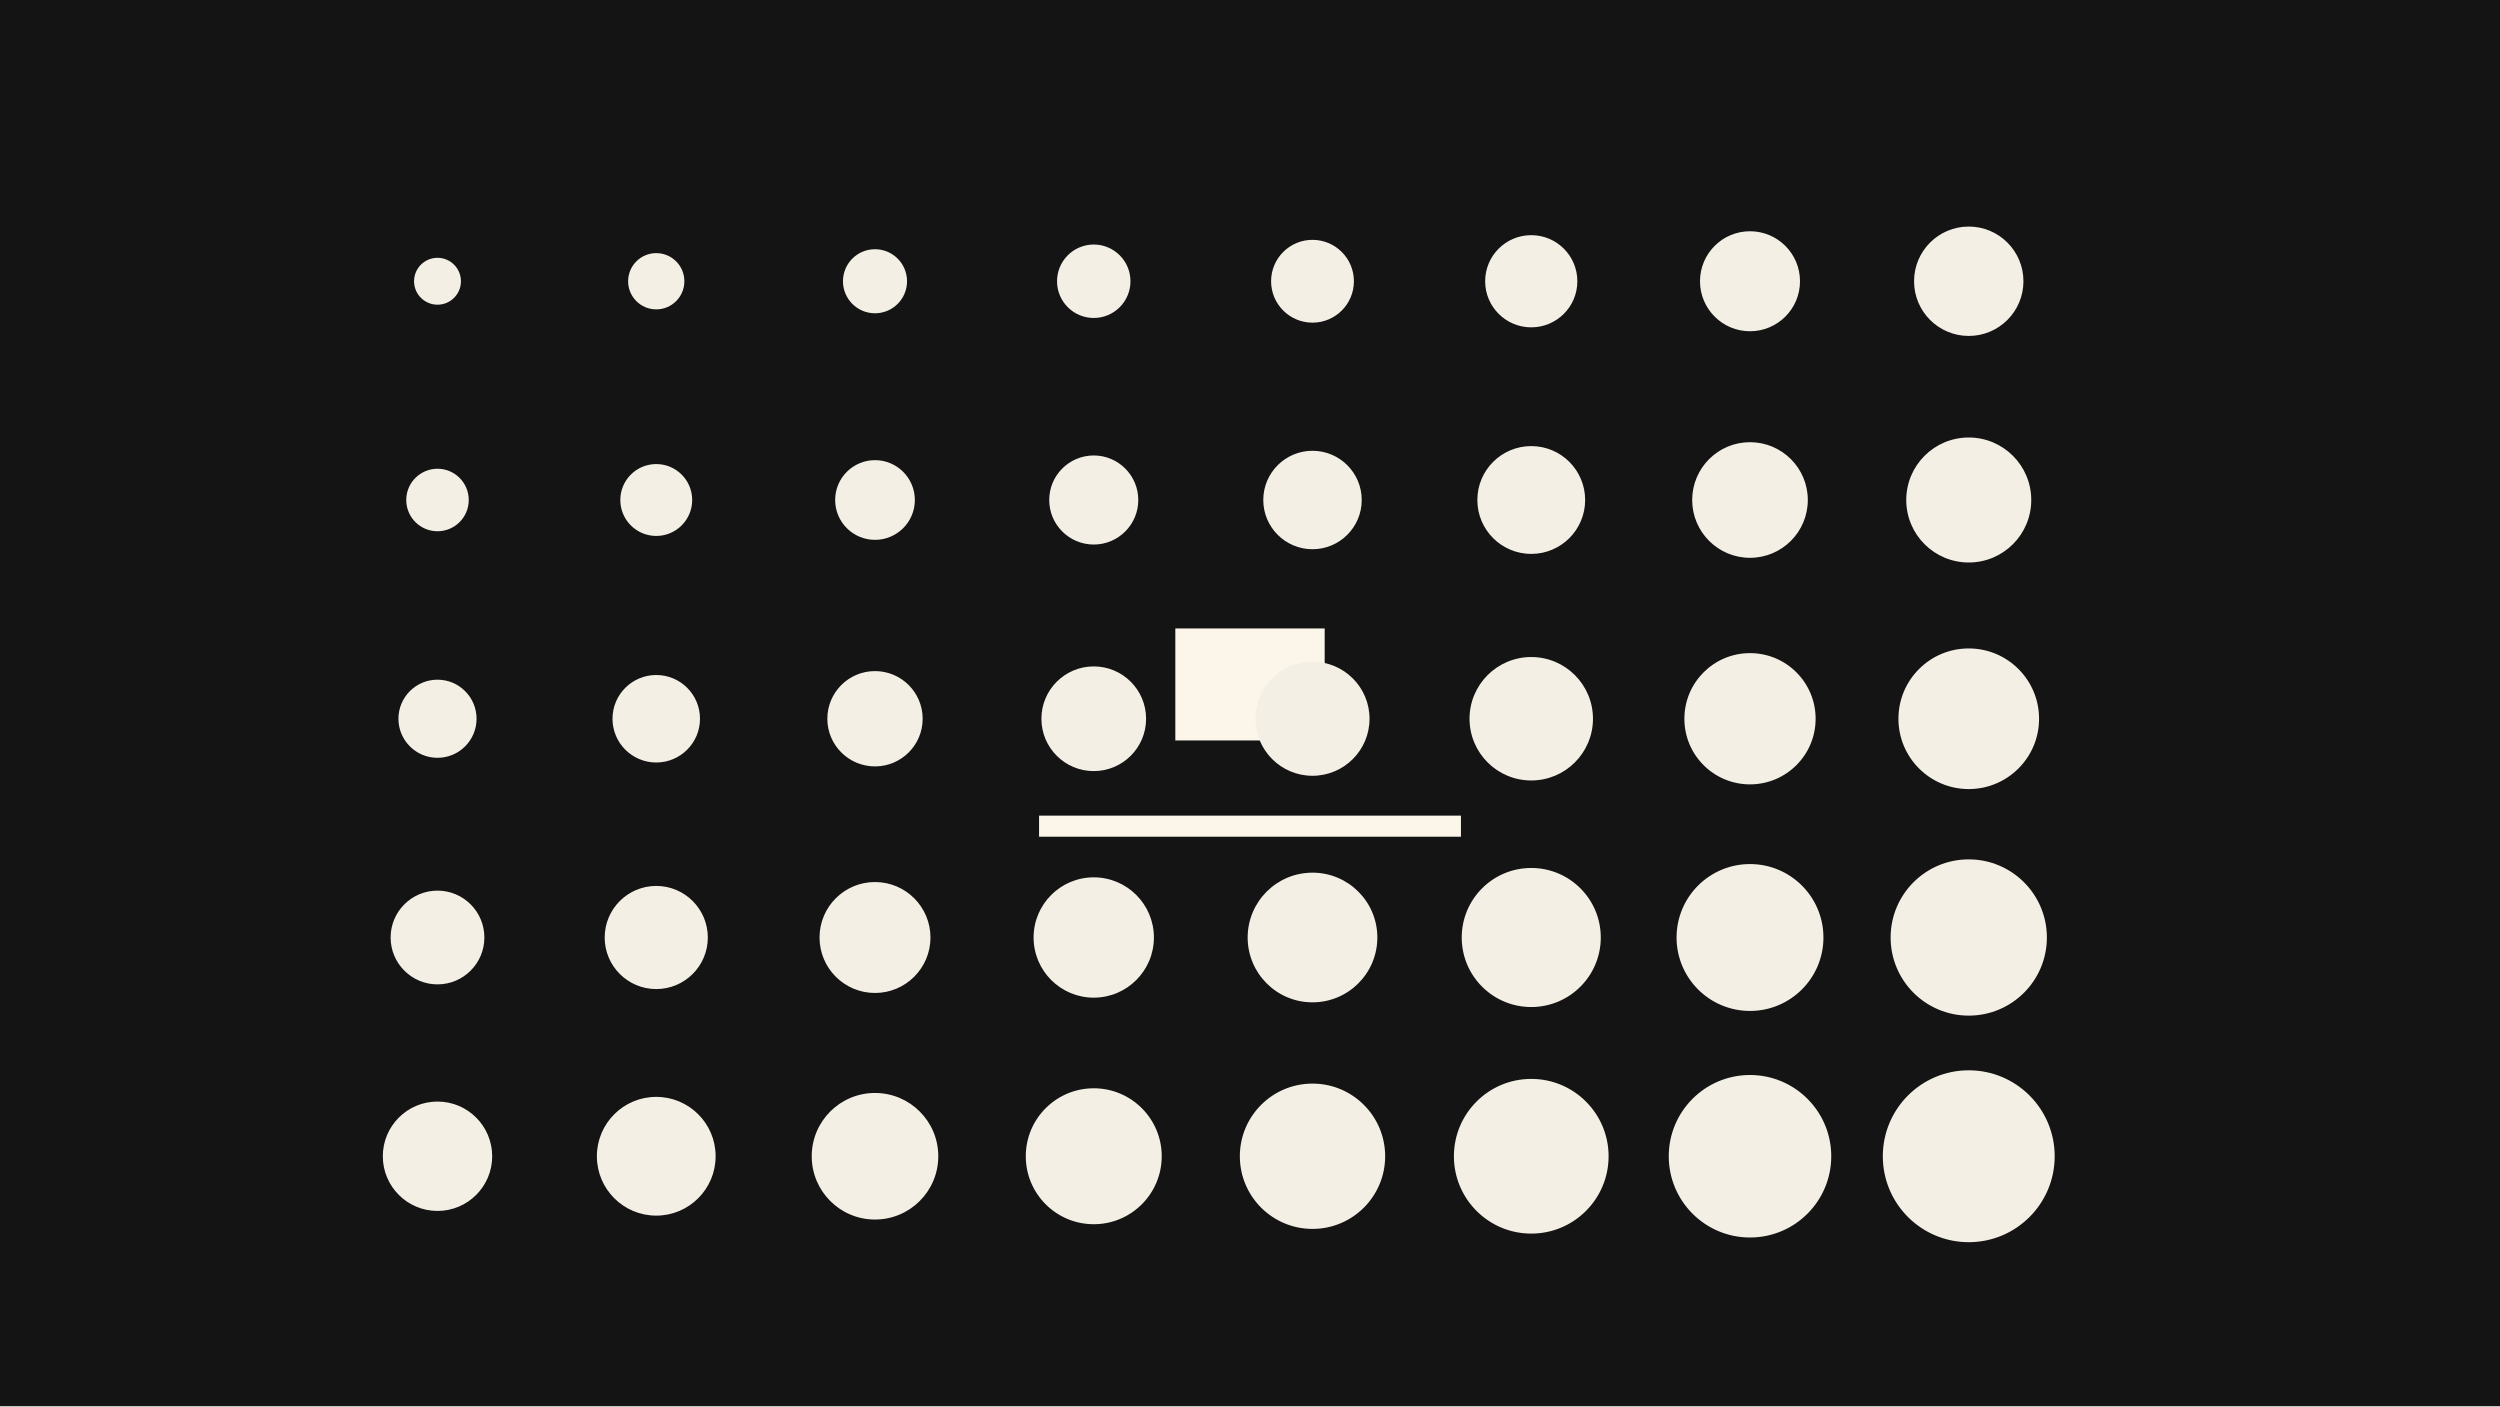
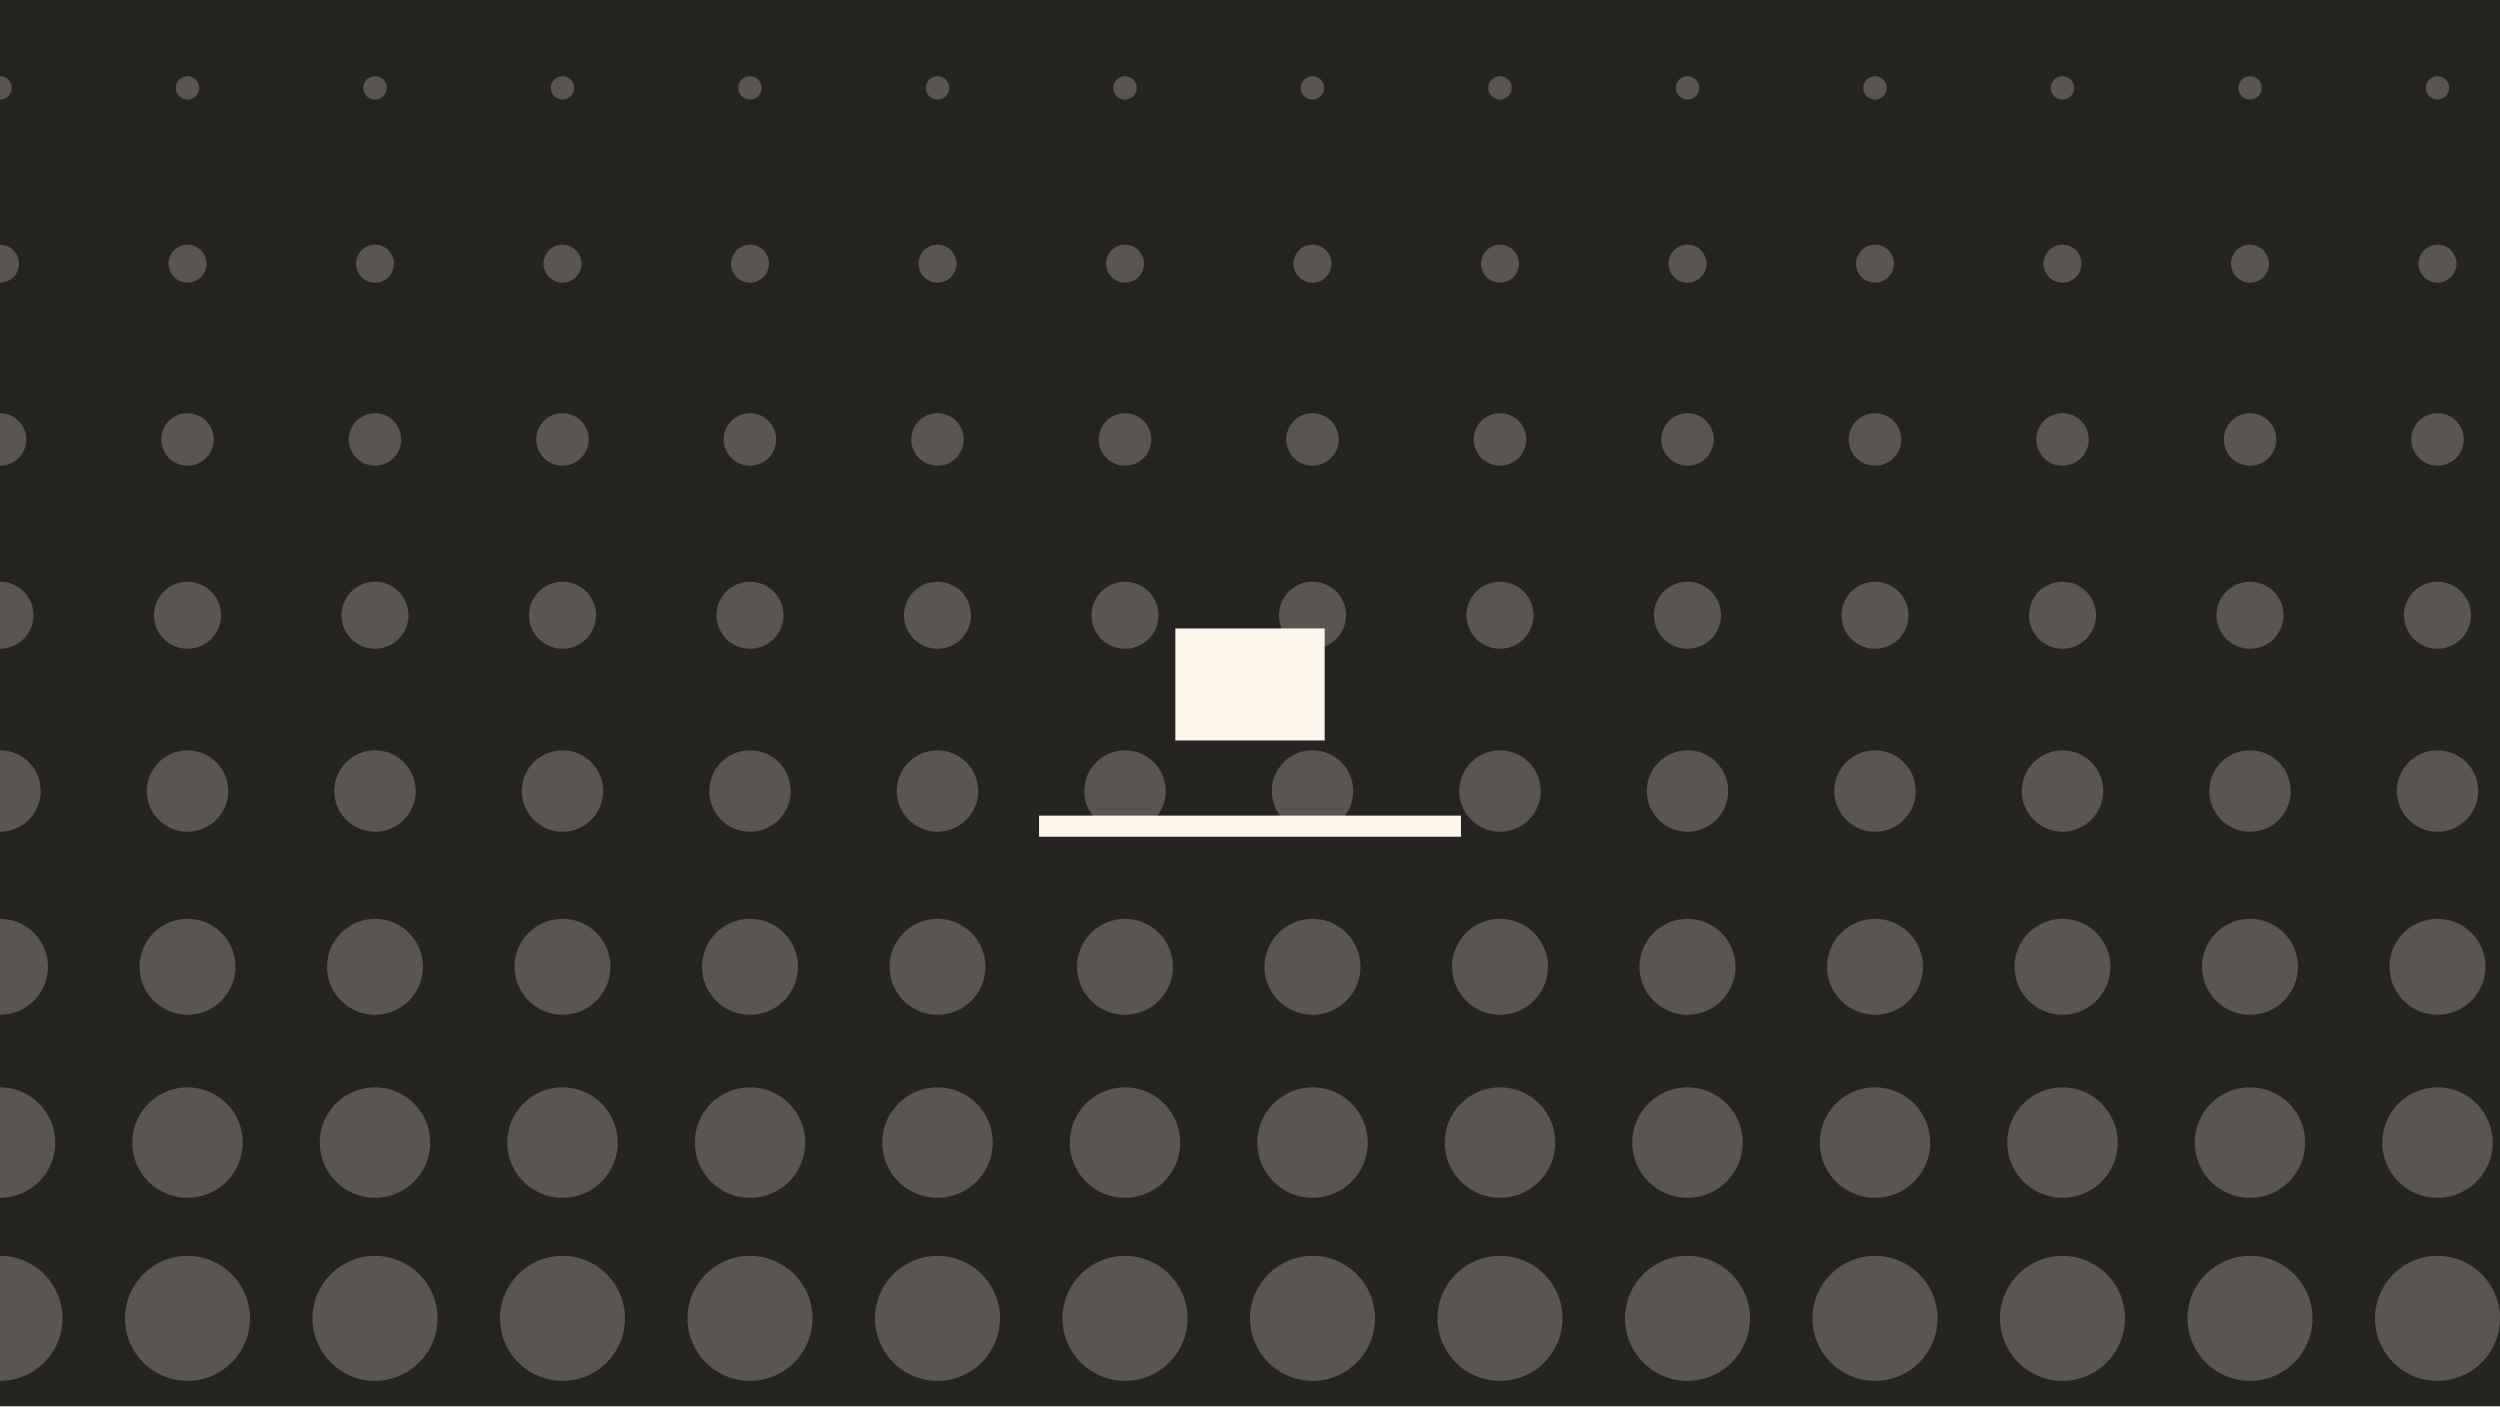
<svg xmlns="http://www.w3.org/2000/svg" width="320" height="180" viewBox="0 0 320 180">
+   <defs>
+     <clipPath id="s-bg-halftone-clip" clipPathUnits="userSpaceOnUse">
+       <path d="M 0 0 H 320 V 180 H 0 Z" />
+     </clipPath>
+   </defs>
  <g id="s-stage" fill="#141414">
    <path id="s-stage-shape" d="M 0 0 H 320 V 180 H 0 Z" />
+   </g>
+   <g id="s-bg-halftone" fill="#a89880" opacity="0.12" clip-path="url(#s-bg-halftone-clip)">
+     <path id="s-bg-halftone-shape" d="M 0 0 H 320 V 180 H 0 Z" />
+   </g>
+   <g id="s-bg-halftone-motif" fill="#fbf5ea" opacity="0.24" transform="translate(0 0)">
+     <animateTransform attributeName="transform" type="translate" begin="0s" dur="4s" calcMode="linear" values="0 0;-24 0" keyTimes="0;1" fill="remove" repeatCount="indefinite" />
+     <path id="s-bg-halftone-motif-shape" d="M -25.5 11.25 A 1.5 1.5 0 1 1 -22.5 11.25 A 1.5 1.5 0 1 1 -25.5 11.25 Z M -1.5 11.25 A 1.5 1.5 0 1 1 1.5 11.25 A 1.5 1.5 0 1 1 -1.5 11.25 Z M 22.5 11.25 A 1.5 1.5 0 1 1 25.5 11.25 A 1.5 1.5 0 1 1 22.5 11.25 Z M 46.5 11.25 A 1.5 1.5 0 1 1 49.5 11.25 A 1.5 1.5 0 1 1 46.5 11.25 Z M 70.5 11.25 A 1.5 1.5 0 1 1 73.5 11.25 A 1.5 1.5 0 1 1 70.5 11.25 Z M 94.5 11.25 A 1.5 1.5 0 1 1 97.5 11.25 A 1.5 1.5 0 1 1 94.5 11.25 Z M 118.5 11.25 A 1.5 1.5 0 1 1 121.5 11.25 A 1.5 1.5 0 1 1 118.5 11.25 Z M 142.5 11.25 A 1.5 1.5 0 1 1 145.5 11.25 A 1.5 1.5 0 1 1 142.5 11.25 Z M 166.5 11.25 A 1.5 1.5 0 1 1 169.5 11.25 A 1.5 1.5 0 1 1 166.5 11.25 Z M 190.5 11.25 A 1.5 1.5 0 1 1 193.5 11.25 A 1.5 1.5 0 1 1 190.5 11.25 Z M 214.5 11.25 A 1.5 1.5 0 1 1 217.5 11.25 A 1.5 1.5 0 1 1 214.5 11.25 Z M 238.5 11.25 A 1.5 1.5 0 1 1 241.5 11.25 A 1.5 1.5 0 1 1 238.5 11.25 Z M 262.5 11.25 A 1.5 1.5 0 1 1 265.5 11.25 A 1.5 1.5 0 1 1 262.5 11.25 Z M 286.5 11.25 A 1.5 1.5 0 1 1 289.5 11.25 A 1.5 1.5 0 1 1 286.5 11.25 Z M 310.5 11.25 A 1.5 1.5 0 1 1 313.5 11.25 A 1.5 1.5 0 1 1 310.5 11.25 Z M 334.5 11.25 A 1.5 1.5 0 1 1 337.5 11.25 A 1.5 1.5 0 1 1 334.5 11.25 Z M -26.43 33.75 A 2.43 2.43 0 1 1 -21.57 33.75 A 2.43 2.43 0 1 1 -26.43 33.75 Z M -2.43 33.75 A 2.43 2.43 0 1 1 2.43 33.75 A 2.43 2.43 0 1 1 -2.43 33.75 Z M 21.57 33.75 A 2.43 2.43 0 1 1 26.43 33.75 A 2.43 2.43 0 1 1 21.57 33.75 Z M 45.57 33.75 A 2.43 2.43 0 1 1 50.43 33.75 A 2.43 2.43 0 1 1 45.57 33.75 Z M 69.57 33.75 A 2.43 2.43 0 1 1 74.43 33.75 A 2.43 2.43 0 1 1 69.57 33.75 Z M 93.57 33.75 A 2.43 2.43 0 1 1 98.43 33.75 A 2.43 2.43 0 1 1 93.57 33.75 Z M 117.57 33.75 A 2.43 2.43 0 1 1 122.43 33.75 A 2.43 2.43 0 1 1 117.57 33.75 Z M 141.57 33.75 A 2.43 2.43 0 1 1 146.43 33.75 A 2.43 2.43 0 1 1 141.57 33.75 Z M 165.57 33.75 A 2.43 2.43 0 1 1 170.43 33.75 A 2.43 2.43 0 1 1 165.57 33.75 Z M 189.57 33.75 A 2.43 2.43 0 1 1 194.43 33.75 A 2.43 2.43 0 1 1 189.57 33.75 Z M 213.57 33.75 A 2.43 2.43 0 1 1 218.43 33.75 A 2.43 2.43 0 1 1 213.57 33.75 Z M 237.57 33.75 A 2.43 2.43 0 1 1 242.43 33.75 A 2.43 2.43 0 1 1 237.57 33.75 Z M 261.57 33.75 A 2.43 2.43 0 1 1 266.43 33.75 A 2.43 2.43 0 1 1 261.57 33.75 Z M 285.57 33.75 A 2.43 2.43 0 1 1 290.43 33.75 A 2.43 2.43 0 1 1 285.57 33.75 Z M 309.57 33.75 A 2.43 2.43 0 1 1 314.43 33.75 A 2.43 2.43 0 1 1 309.57 33.75 Z M 333.57 33.75 A 2.43 2.43 0 1 1 338.43 33.75 A 2.43 2.43 0 1 1 333.57 33.75 Z M -27.36 56.25 A 3.36 3.36 0 1 1 -20.64 56.25 A 3.36 3.36 0 1 1 -27.36 56.25 Z M -3.36 56.25 A 3.36 3.36 0 1 1 3.36 56.25 A 3.36 3.36 0 1 1 -3.36 56.25 Z M 20.64 56.25 A 3.36 3.36 0 1 1 27.36 56.25 A 3.36 3.36 0 1 1 20.64 56.25 Z M 44.64 56.25 A 3.36 3.36 0 1 1 51.36 56.25 A 3.36 3.36 0 1 1 44.64 56.25 Z M 68.64 56.25 A 3.36 3.36 0 1 1 75.36 56.25 A 3.36 3.36 0 1 1 68.64 56.25 Z M 92.64 56.25 A 3.36 3.36 0 1 1 99.36 56.25 A 3.36 3.36 0 1 1 92.64 56.25 Z M 116.64 56.25 A 3.36 3.36 0 1 1 123.36 56.25 A 3.36 3.36 0 1 1 116.64 56.25 Z M 140.64 56.25 A 3.36 3.36 0 1 1 147.36 56.25 A 3.36 3.36 0 1 1 140.64 56.25 Z M 164.64 56.25 A 3.36 3.36 0 1 1 171.36 56.25 A 3.36 3.36 0 1 1 164.64 56.25 Z M 188.64 56.25 A 3.36 3.36 0 1 1 195.36 56.25 A 3.36 3.36 0 1 1 188.64 56.25 Z M 212.64 56.25 A 3.36 3.36 0 1 1 219.36 56.25 A 3.36 3.36 0 1 1 212.64 56.25 Z M 236.64 56.25 A 3.36 3.36 0 1 1 243.36 56.25 A 3.36 3.36 0 1 1 236.64 56.25 Z M 260.64 56.25 A 3.36 3.36 0 1 1 267.36 56.25 A 3.36 3.36 0 1 1 260.64 56.25 Z M 284.64 56.25 A 3.36 3.36 0 1 1 291.36 56.25 A 3.36 3.36 0 1 1 284.64 56.25 Z M 308.64 56.25 A 3.36 3.36 0 1 1 315.36 56.25 A 3.36 3.36 0 1 1 308.64 56.25 Z M 332.64 56.25 A 3.36 3.36 0 1 1 339.36 56.25 A 3.36 3.36 0 1 1 332.64 56.25 Z M -28.29 78.75 A 4.29 4.29 0 1 1 -19.71 78.75 A 4.29 4.29 0 1 1 -28.29 78.75 Z M -4.29 78.75 A 4.29 4.29 0 1 1 4.29 78.75 A 4.29 4.29 0 1 1 -4.29 78.75 Z M 19.71 78.75 A 4.29 4.29 0 1 1 28.29 78.75 A 4.29 4.29 0 1 1 19.71 78.75 Z M 43.71 78.75 A 4.29 4.29 0 1 1 52.29 78.75 A 4.29 4.29 0 1 1 43.71 78.75 Z M 67.71 78.75 A 4.29 4.29 0 1 1 76.29 78.75 A 4.29 4.29 0 1 1 67.71 78.75 Z M 91.71 78.75 A 4.29 4.29 0 1 1 100.29 78.75 A 4.29 4.29 0 1 1 91.71 78.75 Z M 115.71 78.75 A 4.29 4.29 0 1 1 124.29 78.75 A 4.29 4.29 0 1 1 115.71 78.75 Z M 139.71 78.75 A 4.29 4.29 0 1 1 148.29 78.75 A 4.29 4.29 0 1 1 139.71 78.75 Z M 163.71 78.75 A 4.29 4.29 0 1 1 172.29 78.75 A 4.29 4.29 0 1 1 163.71 78.75 Z M 187.71 78.75 A 4.29 4.29 0 1 1 196.29 78.75 A 4.29 4.29 0 1 1 187.71 78.75 Z M 211.71 78.75 A 4.29 4.29 0 1 1 220.29 78.75 A 4.29 4.29 0 1 1 211.71 78.75 Z M 235.71 78.75 A 4.29 4.29 0 1 1 244.29 78.75 A 4.29 4.29 0 1 1 235.71 78.75 Z M 259.71 78.75 A 4.29 4.29 0 1 1 268.29 78.75 A 4.29 4.29 0 1 1 259.71 78.75 Z M 283.71 78.75 A 4.29 4.29 0 1 1 292.29 78.75 A 4.29 4.29 0 1 1 283.71 78.75 Z M 307.71 78.75 A 4.29 4.29 0 1 1 316.29 78.75 A 4.29 4.29 0 1 1 307.71 78.75 Z M 331.71 78.75 A 4.29 4.29 0 1 1 340.29 78.75 A 4.29 4.29 0 1 1 331.71 78.75 Z M -29.21 101.25 A 5.21 5.21 0 1 1 -18.79 101.25 A 5.21 5.21 0 1 1 -29.21 101.25 Z M -5.21 101.25 A 5.21 5.21 0 1 1 5.21 101.25 A 5.21 5.21 0 1 1 -5.21 101.25 Z M 18.79 101.25 A 5.21 5.21 0 1 1 29.21 101.25 A 5.21 5.21 0 1 1 18.79 101.25 Z M 42.79 101.25 A 5.21 5.21 0 1 1 53.21 101.25 A 5.21 5.21 0 1 1 42.79 101.25 Z M 66.79 101.25 A 5.21 5.21 0 1 1 77.21 101.25 A 5.21 5.21 0 1 1 66.79 101.25 Z M 90.79 101.25 A 5.21 5.21 0 1 1 101.21 101.25 A 5.21 5.21 0 1 1 90.79 101.25 Z M 114.79 101.25 A 5.21 5.21 0 1 1 125.21 101.25 A 5.21 5.21 0 1 1 114.79 101.25 Z M 138.79 101.25 A 5.21 5.21 0 1 1 149.21 101.25 A 5.21 5.21 0 1 1 138.79 101.25 Z M 162.79 101.25 A 5.21 5.21 0 1 1 173.21 101.25 A 5.21 5.21 0 1 1 162.79 101.25 Z M 186.79 101.25 A 5.21 5.21 0 1 1 197.21 101.25 A 5.21 5.21 0 1 1 186.79 101.25 Z M 210.79 101.25 A 5.21 5.21 0 1 1 221.21 101.25 A 5.21 5.21 0 1 1 210.79 101.25 Z M 234.79 101.25 A 5.21 5.21 0 1 1 245.21 101.25 A 5.21 5.21 0 1 1 234.79 101.25 Z M 258.79 101.25 A 5.21 5.21 0 1 1 269.21 101.25 A 5.21 5.21 0 1 1 258.79 101.25 Z M 282.79 101.25 A 5.21 5.21 0 1 1 293.21 101.25 A 5.21 5.21 0 1 1 282.79 101.25 Z M 306.79 101.25 A 5.21 5.21 0 1 1 317.21 101.25 A 5.21 5.21 0 1 1 306.79 101.25 Z M 330.79 101.25 A 5.21 5.21 0 1 1 341.21 101.25 A 5.21 5.21 0 1 1 330.79 101.25 Z M -30.14 123.75 A 6.14 6.14 0 1 1 -17.86 123.75 A 6.14 6.14 0 1 1 -30.14 123.75 Z M -6.14 123.75 A 6.14 6.14 0 1 1 6.14 123.75 A 6.14 6.14 0 1 1 -6.14 123.75 Z M 17.86 123.75 A 6.14 6.14 0 1 1 30.14 123.75 A 6.14 6.14 0 1 1 17.86 123.75 Z M 41.86 123.75 A 6.14 6.14 0 1 1 54.14 123.75 A 6.14 6.14 0 1 1 41.86 123.75 Z M 65.86 123.75 A 6.14 6.14 0 1 1 78.14 123.75 A 6.14 6.14 0 1 1 65.86 123.75 Z M 89.86 123.75 A 6.14 6.14 0 1 1 102.14 123.75 A 6.14 6.14 0 1 1 89.86 123.75 Z M 113.86 123.75 A 6.14 6.14 0 1 1 126.14 123.75 A 6.14 6.14 0 1 1 113.86 123.75 Z M 137.86 123.75 A 6.14 6.14 0 1 1 150.14 123.75 A 6.14 6.14 0 1 1 137.86 123.75 Z M 161.86 123.75 A 6.14 6.14 0 1 1 174.14 123.75 A 6.14 6.14 0 1 1 161.86 123.75 Z M 185.86 123.75 A 6.14 6.14 0 1 1 198.14 123.75 A 6.14 6.14 0 1 1 185.86 123.75 Z M 209.86 123.75 A 6.14 6.14 0 1 1 222.14 123.75 A 6.14 6.14 0 1 1 209.86 123.75 Z M 233.86 123.75 A 6.14 6.14 0 1 1 246.14 123.75 A 6.14 6.14 0 1 1 233.86 123.75 Z M 257.86 123.75 A 6.14 6.14 0 1 1 270.14 123.75 A 6.14 6.14 0 1 1 257.86 123.75 Z M 281.86 123.75 A 6.14 6.14 0 1 1 294.14 123.75 A 6.14 6.14 0 1 1 281.86 123.75 Z M 305.86 123.75 A 6.14 6.14 0 1 1 318.14 123.75 A 6.14 6.14 0 1 1 305.86 123.75 Z M 329.86 123.75 A 6.14 6.14 0 1 1 342.14 123.75 A 6.14 6.14 0 1 1 329.86 123.75 Z M -31.07 146.25 A 7.07 7.07 0 1 1 -16.93 146.25 A 7.07 7.07 0 1 1 -31.07 146.25 Z M -7.07 146.25 A 7.07 7.07 0 1 1 7.07 146.25 A 7.07 7.07 0 1 1 -7.07 146.25 Z M 16.93 146.25 A 7.07 7.07 0 1 1 31.07 146.25 A 7.07 7.07 0 1 1 16.93 146.25 Z M 40.93 146.25 A 7.07 7.07 0 1 1 55.07 146.25 A 7.07 7.07 0 1 1 40.93 146.25 Z M 64.93 146.25 A 7.07 7.07 0 1 1 79.07 146.25 A 7.07 7.07 0 1 1 64.93 146.25 Z M 88.93 146.25 A 7.07 7.07 0 1 1 103.07 146.25 A 7.07 7.07 0 1 1 88.93 146.25 Z M 112.93 146.25 A 7.07 7.07 0 1 1 127.07 146.25 A 7.07 7.07 0 1 1 112.93 146.25 Z M 136.93 146.25 A 7.07 7.07 0 1 1 151.07 146.25 A 7.07 7.07 0 1 1 136.93 146.25 Z M 160.93 146.25 A 7.07 7.07 0 1 1 175.07 146.25 A 7.07 7.07 0 1 1 160.93 146.25 Z M 184.93 146.25 A 7.07 7.07 0 1 1 199.07 146.25 A 7.07 7.07 0 1 1 184.93 146.25 Z M 208.93 146.25 A 7.07 7.07 0 1 1 223.07 146.25 A 7.07 7.07 0 1 1 208.93 146.25 Z M 232.93 146.25 A 7.07 7.07 0 1 1 247.07 146.25 A 7.07 7.07 0 1 1 232.93 146.25 Z M 256.93 146.25 A 7.07 7.07 0 1 1 271.07 146.25 A 7.07 7.07 0 1 1 256.93 146.25 Z M 280.93 146.25 A 7.07 7.07 0 1 1 295.07 146.25 A 7.07 7.07 0 1 1 280.93 146.25 Z M 304.93 146.25 A 7.07 7.07 0 1 1 319.07 146.25 A 7.07 7.07 0 1 1 304.93 146.25 Z M 328.93 146.25 A 7.07 7.07 0 1 1 343.07 146.25 A 7.07 7.07 0 1 1 328.93 146.25 Z M -32 168.75 A 8 8 0 1 1 -16 168.75 A 8 8 0 1 1 -32 168.75 Z M -8 168.75 A 8 8 0 1 1 8 168.75 A 8 8 0 1 1 -8 168.75 Z M 16 168.75 A 8 8 0 1 1 32 168.75 A 8 8 0 1 1 16 168.75 Z M 40 168.75 A 8 8 0 1 1 56 168.75 A 8 8 0 1 1 40 168.75 Z M 64 168.75 A 8 8 0 1 1 80 168.75 A 8 8 0 1 1 64 168.75 Z M 88 168.75 A 8 8 0 1 1 104 168.75 A 8 8 0 1 1 88 168.75 Z M 112 168.75 A 8 8 0 1 1 128 168.75 A 8 8 0 1 1 112 168.75 Z M 136 168.75 A 8 8 0 1 1 152 168.75 A 8 8 0 1 1 136 168.75 Z M 160 168.75 A 8 8 0 1 1 176 168.75 A 8 8 0 1 1 160 168.75 Z M 184 168.75 A 8 8 0 1 1 200 168.75 A 8 8 0 1 1 184 168.75 Z M 208 168.75 A 8 8 0 1 1 224 168.75 A 8 8 0 1 1 208 168.75 Z M 232 168.75 A 8 8 0 1 1 248 168.75 A 8 8 0 1 1 232 168.75 Z M 256 168.75 A 8 8 0 1 1 272 168.75 A 8 8 0 1 1 256 168.75 Z M 280 168.75 A 8 8 0 1 1 296 168.75 A 8 8 0 1 1 280 168.75 Z M 304 168.75 A 8 8 0 1 1 320 168.75 A 8 8 0 1 1 304 168.75 Z M 328 168.75 A 8 8 0 1 1 344 168.75 A 8 8 0 1 1 328 168.75 Z" />
  </g>
  <g id="s-subject-f0" fill="#fbf5ea" opacity="1">
    <path id="s-subject-f0-shape" d="M 150.442 94.779 L 169.558 94.779 L 169.558 80.442 L 150.442 80.442 Z" />
  </g>
  <g id="s-ground-f0" fill="#fbf5ea" opacity="1">
    <path id="s-ground-f0-shape" d="M 133 107.1 L 187 107.1 L 187 104.4 L 133 104.4 Z" />
  </g>
-   <g id="s-bg-halftone" fill="#f4efe4">
-     <animateTransform attributeName="transform" type="translate" begin="0s" end="0.6s" dur="0.6s" calcMode="spline" values="-28 0;0 0" keyTimes="0;1" keySplines="0.22 1 0.36 1" additive="sum" fill="freeze" />
-     <path id="s-bg-halftone-shape" d="M 53 36 A 3 3 0 1 1 59 36 A 3 3 0 1 1 53 36 Z M 80.4 36 A 3.6 3.6 0 1 1 87.6 36 A 3.6 3.6 0 1 1 80.4 36 Z M 107.9 36 A 4.1 4.1 0 1 1 116.1 36 A 4.1 4.1 0 1 1 107.9 36 Z M 135.3 36 A 4.7 4.7 0 1 1 144.7 36 A 4.7 4.7 0 1 1 135.3 36 Z M 162.7 36 A 5.3 5.3 0 1 1 173.3 36 A 5.3 5.3 0 1 1 162.7 36 Z M 190.1 36 A 5.9 5.9 0 1 1 201.9 36 A 5.9 5.9 0 1 1 190.1 36 Z M 217.6 36 A 6.4 6.4 0 1 1 230.4 36 A 6.4 6.4 0 1 1 217.6 36 Z M 245 36 A 7 7 0 1 1 259 36 A 7 7 0 1 1 245 36 Z M 52 64 A 4 4 0 1 1 60 64 A 4 4 0 1 1 52 64 Z M 79.4 64 A 4.6 4.6 0 1 1 88.6 64 A 4.6 4.6 0 1 1 79.4 64 Z M 106.9 64 A 5.1 5.1 0 1 1 117.1 64 A 5.1 5.1 0 1 1 106.9 64 Z M 134.3 64 A 5.7 5.7 0 1 1 145.7 64 A 5.7 5.7 0 1 1 134.3 64 Z M 161.7 64 A 6.3 6.3 0 1 1 174.3 64 A 6.3 6.3 0 1 1 161.7 64 Z M 189.1 64 A 6.9 6.9 0 1 1 202.9 64 A 6.9 6.9 0 1 1 189.1 64 Z M 216.6 64 A 7.4 7.4 0 1 1 231.4 64 A 7.4 7.4 0 1 1 216.6 64 Z M 244 64 A 8 8 0 1 1 260 64 A 8 8 0 1 1 244 64 Z M 51 92 A 5 5 0 1 1 61 92 A 5 5 0 1 1 51 92 Z M 78.4 92 A 5.6 5.6 0 1 1 89.6 92 A 5.6 5.6 0 1 1 78.4 92 Z M 105.9 92 A 6.1 6.1 0 1 1 118.1 92 A 6.1 6.1 0 1 1 105.9 92 Z M 133.3 92 A 6.7 6.7 0 1 1 146.7 92 A 6.7 6.7 0 1 1 133.3 92 Z M 160.7 92 A 7.3 7.3 0 1 1 175.3 92 A 7.3 7.3 0 1 1 160.7 92 Z M 188.1 92 A 7.9 7.9 0 1 1 203.9 92 A 7.9 7.9 0 1 1 188.1 92 Z M 215.6 92 A 8.4 8.4 0 1 1 232.4 92 A 8.4 8.4 0 1 1 215.6 92 Z M 243 92 A 9 9 0 1 1 261 92 A 9 9 0 1 1 243 92 Z M 50 120 A 6 6 0 1 1 62 120 A 6 6 0 1 1 50 120 Z M 77.4 120 A 6.6 6.6 0 1 1 90.6 120 A 6.6 6.6 0 1 1 77.4 120 Z M 104.9 120 A 7.1 7.1 0 1 1 119.1 120 A 7.1 7.1 0 1 1 104.9 120 Z M 132.3 120 A 7.7 7.7 0 1 1 147.7 120 A 7.7 7.7 0 1 1 132.3 120 Z M 159.7 120 A 8.3 8.3 0 1 1 176.3 120 A 8.3 8.3 0 1 1 159.7 120 Z M 187.1 120 A 8.9 8.9 0 1 1 204.9 120 A 8.9 8.9 0 1 1 187.1 120 Z M 214.6 120 A 9.4 9.4 0 1 1 233.4 120 A 9.4 9.4 0 1 1 214.6 120 Z M 242 120 A 10 10 0 1 1 262 120 A 10 10 0 1 1 242 120 Z M 49 148 A 7 7 0 1 1 63 148 A 7 7 0 1 1 49 148 Z M 76.4 148 A 7.6 7.6 0 1 1 91.6 148 A 7.6 7.6 0 1 1 76.4 148 Z M 103.9 148 A 8.1 8.1 0 1 1 120.1 148 A 8.1 8.1 0 1 1 103.9 148 Z M 131.3 148 A 8.7 8.7 0 1 1 148.7 148 A 8.7 8.7 0 1 1 131.3 148 Z M 158.7 148 A 9.3 9.3 0 1 1 177.3 148 A 9.3 9.3 0 1 1 158.7 148 Z M 186.1 148 A 9.9 9.9 0 1 1 205.9 148 A 9.9 9.9 0 1 1 186.1 148 Z M 213.6 148 A 10.4 10.4 0 1 1 234.4 148 A 10.4 10.4 0 1 1 213.6 148 Z M 241 148 A 11 11 0 1 1 263 148 A 11 11 0 1 1 241 148 Z" />
-   </g>
</svg>
